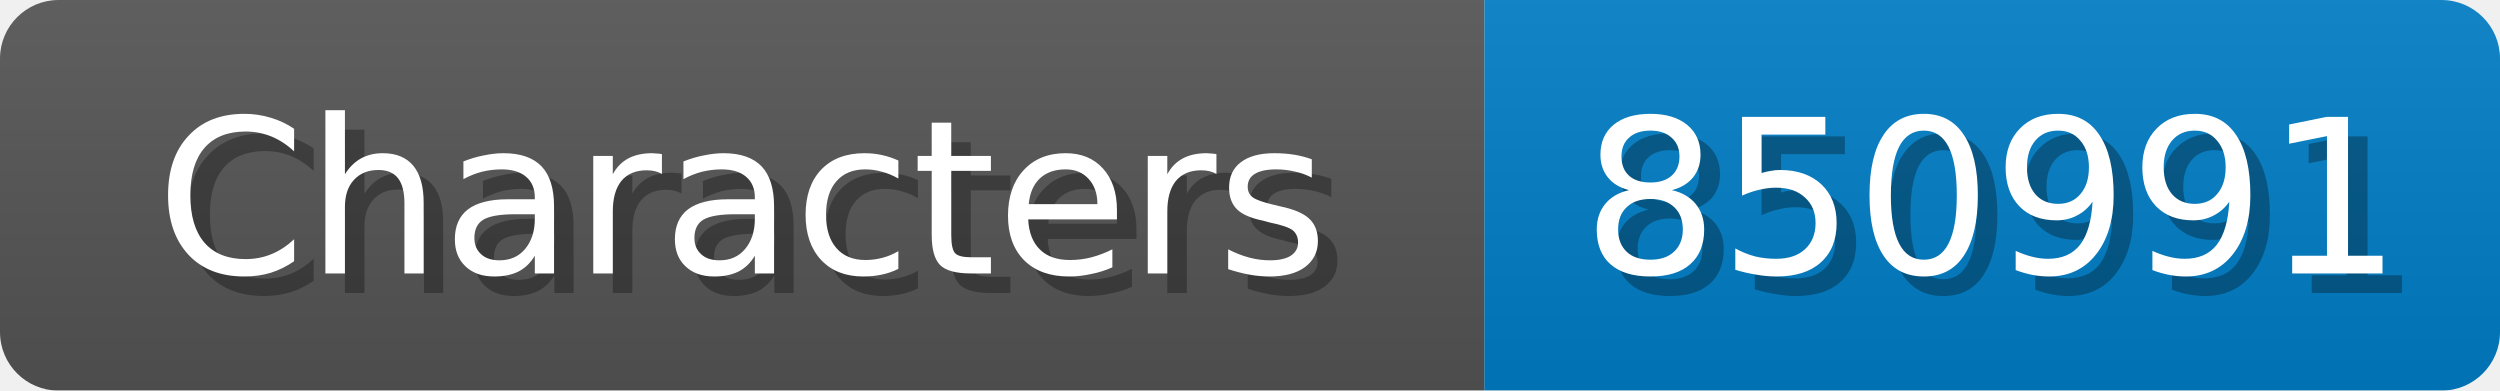
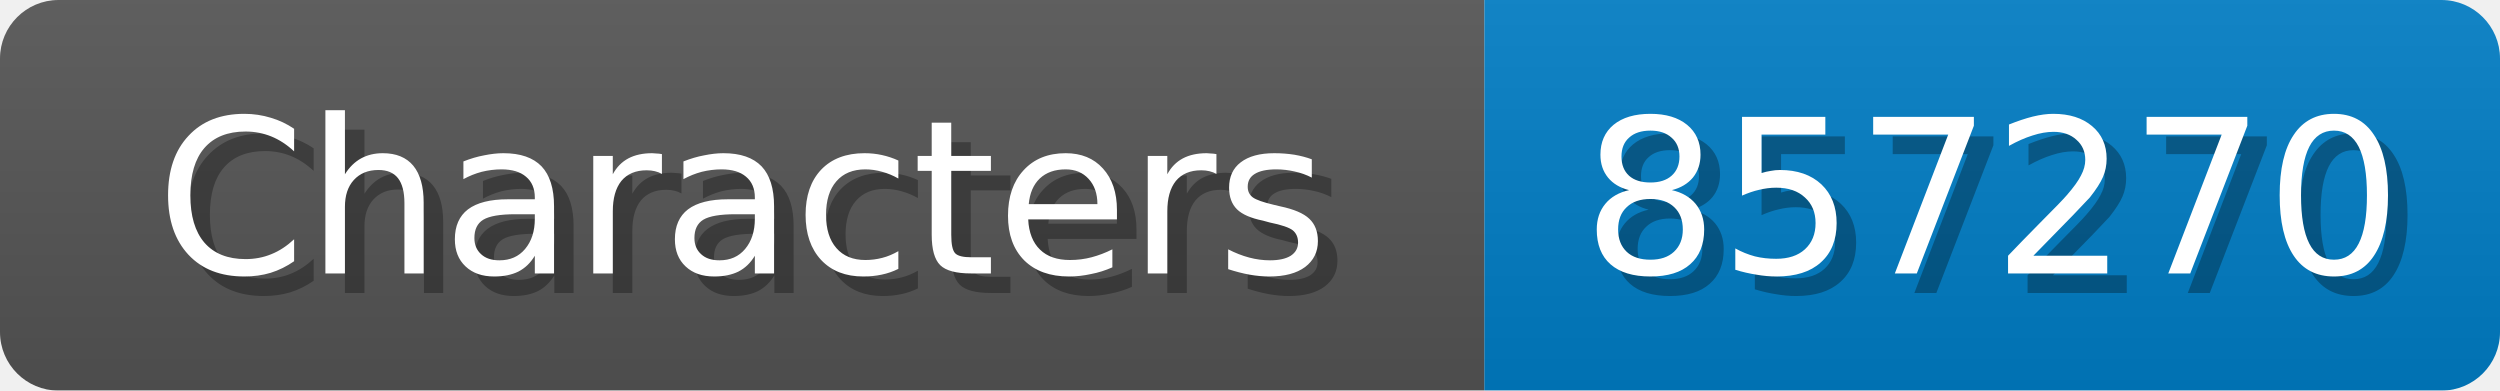
<svg xmlns="http://www.w3.org/2000/svg" width="128" height="20">
  <linearGradient id="b" x2="0" y2="100%">
    <stop offset="0" stop-color="#bbb" stop-opacity=".1" />
    <stop offset="1" stop-opacity=".1" />
  </linearGradient>
  <mask id="anybadge_1">
    <rect width="128" height="20" rx="3" fill="#fff" />
  </mask>
  <g mask="url(#anybadge_1)">
    <path fill="#555" d="M0 0h76v20H0z" />
    <path fill="#007ec6" d="M76 0h52v20H76z" />
    <path fill="url(#b)" d="M0 0h128v20H0z" />
  </g>
  <g fill="#fff" text-anchor="middle" font-family="DejaVu Sans,Verdana,Geneva,sans-serif" font-size="11">
    <text x="39.0" y="15" fill="#010101" fill-opacity=".3">Characters</text>
    <text x="38.0" y="14">Characters</text>
  </g>
  <g fill="#fff" text-anchor="middle" font-family="DejaVu Sans,Verdana,Geneva,sans-serif" font-size="11">
-     <text x="103.0" y="15" fill="#010101" fill-opacity=".3">850991</text>
-     <text x="102.0" y="14">850991</text>
+     <text x="103.0" y="15" fill="#010101" fill-opacity=".3">857270</text>
+     <text x="102.0" y="14">857270</text>
  </g>
</svg>
